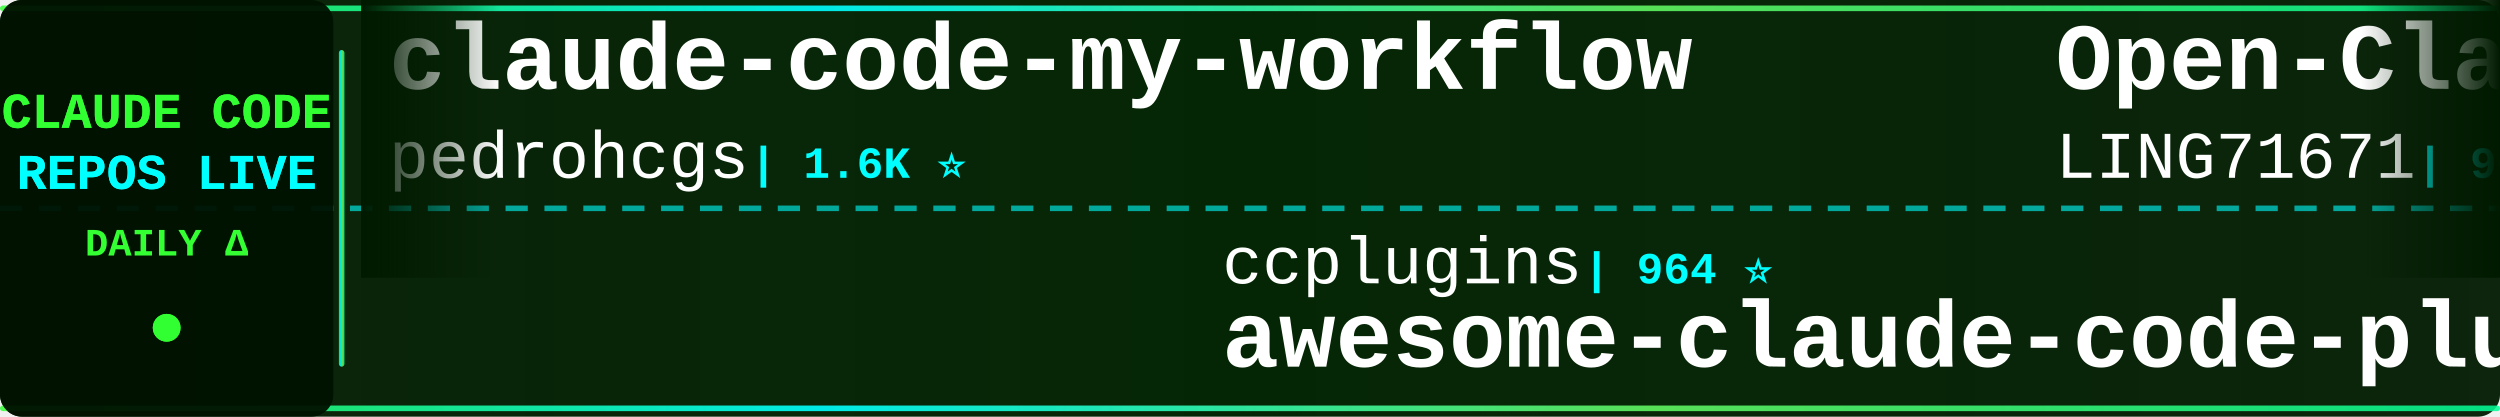
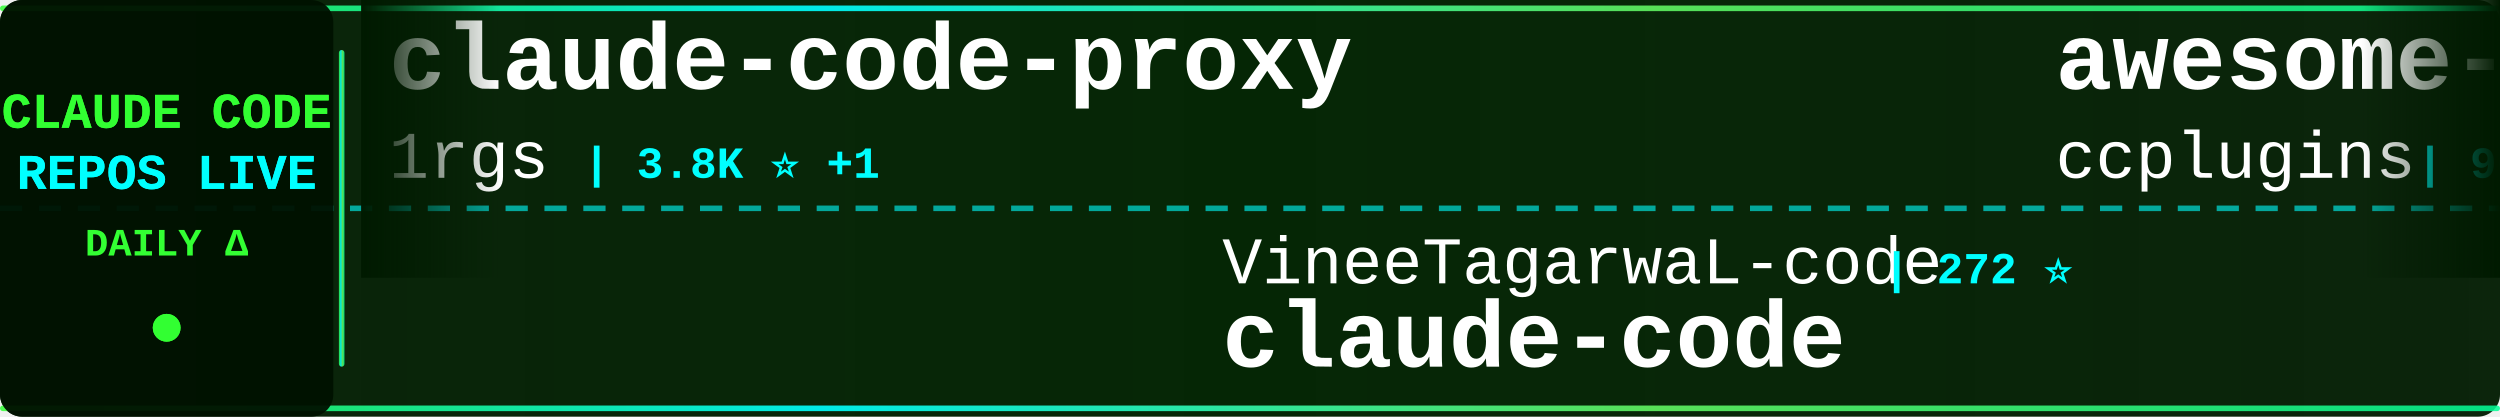
<svg xmlns="http://www.w3.org/2000/svg" width="900" height="150">
  <defs>
    <linearGradient id="tickerBg" x1="0%" y1="0%" x2="100%" y2="0%">
      <stop offset="0%" style="stop-color:#001a00;stop-opacity:0.95" />
      <stop offset="50%" style="stop-color:#002200;stop-opacity:0.98" />
      <stop offset="100%" style="stop-color:#001a00;stop-opacity:0.95" />
    </linearGradient>
    <linearGradient id="borderGrad" x1="0%" y1="0%" x2="100%" y2="0%">
      <stop offset="0%" style="stop-color:#33ff33;stop-opacity:0.85">
        <animate attributeName="stop-opacity" values="0.85;1;0.85" dur="2s" repeatCount="indefinite" />
      </stop>
      <stop offset="33%" style="stop-color:#00ffff;stop-opacity:0.9">
        <animate attributeName="stop-opacity" values="0.9;1;0.9" dur="2.2s" repeatCount="indefinite" />
      </stop>
      <stop offset="66%" style="stop-color:#66ff66;stop-opacity:0.85">
        <animate attributeName="stop-opacity" values="0.85;1;0.85" dur="1.8s" repeatCount="indefinite" />
      </stop>
      <stop offset="100%" style="stop-color:#00ff99;stop-opacity:0.85">
        <animate attributeName="stop-opacity" values="0.85;1;0.85" dur="2s" repeatCount="indefinite" />
      </stop>
    </linearGradient>
    <filter id="textGlow">
      <feGaussianBlur stdDeviation="0.1" result="coloredBlur" />
      <feMerge>
        <feMergeNode in="coloredBlur" />
        <feMergeNode in="SourceGraphic" />
      </feMerge>
    </filter>
    <filter id="metricGlow">
      <feGaussianBlur stdDeviation="0.2" result="coloredBlur" />
      <feMerge>
        <feMergeNode in="coloredBlur" />
        <feMergeNode in="SourceGraphic" />
      </feMerge>
    </filter>
    <linearGradient id="leftFade" x1="0%" y1="0%" x2="100%" y2="0%">
      <stop offset="0%" style="stop-color:#001a00;stop-opacity:1" />
      <stop offset="100%" style="stop-color:#001a00;stop-opacity:0" />
    </linearGradient>
    <linearGradient id="rightFade" x1="0%" y1="0%" x2="100%" y2="0%">
      <stop offset="0%" style="stop-color:#001a00;stop-opacity:0" />
      <stop offset="100%" style="stop-color:#001a00;stop-opacity:1" />
    </linearGradient>
  </defs>
  <rect width="900" height="150" fill="url(#tickerBg)" rx="8" />
  <rect x="0" y="2" width="900" height="2" fill="url(#borderGrad)" rx="1" />
  <rect x="0" y="146" width="900" height="2" fill="url(#borderGrad)" rx="1" />
  <line x1="0" y1="75" x2="900" y2="75" stroke="#00ffff" stroke-width="2" stroke-dasharray="8 6" opacity="0.6" />
  <rect x="0" y="0" width="120" height="150" fill="#001100" opacity="0.95" rx="8" />
  <text x="60" y="46" font-family="'Courier New', monospace" font-size="18" font-weight="bold" fill="#33ff33" text-anchor="middle" filter="url(#textGlow)">
    CLAUDE CODE
  </text>
  <text x="60" y="68" font-family="'Courier New', monospace" font-size="18" font-weight="bold" fill="#00ffff" text-anchor="middle" filter="url(#textGlow)">
    REPOS LIVE
  </text>
  <text x="60" y="92" font-family="'Courier New', monospace" font-size="14" font-weight="bold" fill="#33ff33" text-anchor="middle">
    DAILY Δ
  </text>
  <circle cx="60" cy="118" r="5" fill="#33ff33" filter="url(#metricGlow)">
    <animate attributeName="r" values="4;6;4" dur="1.5s" repeatCount="indefinite" />
    <animate attributeName="opacity" values="0.6;1;0.6" dur="1.5s" repeatCount="indefinite" />
  </circle>
  <rect x="122" y="18" width="2" height="114" fill="url(#borderGrad)" rx="1" />
  <clipPath id="tickerClip">
    <rect x="130" y="0" width="770" height="150" />
  </clipPath>
  <g clip-path="url(#tickerClip)">
    <g id="tickerItems">
      <animateTransform attributeName="transform" attributeType="XML" type="translate" from="0 0" to="-3000 0" dur="54s" repeatCount="indefinite" />
      <g transform="translate(0, 0)">
-         <text x="140" y="32" font-family="'Courier New', monospace" font-size="34" font-weight="bold" fill="#ffffff">claude-code-my-workflow</text>
-         <text x="140" y="64" font-family="'Courier New', monospace" font-size="24" font-weight="normal" fill="#ffffff" opacity="1.0">pedrohcgs</text>
-         <text x="270" y="64" font-family="'Courier New', monospace" font-size="16" font-weight="bold" fill="#00ffff"> | 1.6K ⭐</text>
+         <text x="140" y="32" font-family="'Courier New', monospace" font-size="34" font-weight="bold" fill="#ffffff">claude-code-proxy</text>
+         <text x="140" y="64" font-family="'Courier New', monospace" font-size="24" font-weight="normal" fill="#ffffff" opacity="1.0">1rgs</text>
+         <text x="210" y="64" font-family="'Courier New', monospace" font-size="16" font-weight="bold" fill="#00ffff"> | 3.8K ⭐ +1</text>
      </g>
      <g transform="translate(300, 0)">
-         <text x="140" y="102" font-family="'Courier New', monospace" font-size="24" font-weight="normal" fill="#ffffff" opacity="1.0">ccplugins</text>
-         <text x="270" y="102" font-family="'Courier New', monospace" font-size="16" font-weight="bold" fill="#00ffff"> | 964 ⭐</text>
-         <text x="140" y="132" font-family="'Courier New', monospace" font-size="34" font-weight="bold" fill="#ffffff">awesome-claude-code-plug...</text>
+         <text x="140" y="102" font-family="'Courier New', monospace" font-size="24" font-weight="normal" fill="#ffffff" opacity="1.0">VineeTagarwaL-code</text>
+         <text x="378" y="102" font-family="'Courier New', monospace" font-size="16" font-weight="bold" fill="#00ffff"> | 272 ⭐</text>
+         <text x="140" y="132" font-family="'Courier New', monospace" font-size="34" font-weight="bold" fill="#ffffff">claude-code</text>
      </g>
      <g transform="translate(600, 0)">
-         <text x="140" y="32" font-family="'Courier New', monospace" font-size="34" font-weight="bold" fill="#ffffff">Open-ClaudeCode</text>
-         <text x="140" y="64" font-family="'Courier New', monospace" font-size="24" font-weight="normal" fill="#ffffff" opacity="1.0">LING71671</text>
-         <text x="270" y="64" font-family="'Courier New', monospace" font-size="16" font-weight="bold" fill="#00ffff"> | 961 ⭐</text>
+         <text x="140" y="32" font-family="'Courier New', monospace" font-size="34" font-weight="bold" fill="#ffffff">awesome-claude-code-plug...</text>
+         <text x="140" y="64" font-family="'Courier New', monospace" font-size="24" font-weight="normal" fill="#ffffff" opacity="1.0">ccplugins</text>
+         <text x="270" y="64" font-family="'Courier New', monospace" font-size="16" font-weight="bold" fill="#00ffff"> | 964 ⭐</text>
      </g>
      <g transform="translate(900, 0)">
-         <text x="140" y="102" font-family="'Courier New', monospace" font-size="24" font-weight="normal" fill="#ffffff" opacity="1.0">affaan-m</text>
-         <text x="258" y="102" font-family="'Courier New', monospace" font-size="16" font-weight="bold" fill="#00ffff"> | 271.0K ⭐ +112</text>
-         <text x="140" y="132" font-family="'Courier New', monospace" font-size="34" font-weight="bold" fill="#ffffff">ECC</text>
+         <text x="140" y="102" font-family="'Courier New', monospace" font-size="24" font-weight="normal" fill="#ffffff" opacity="1.0">Windy3f3f3f3f</text>
+         <text x="318" y="102" font-family="'Courier New', monospace" font-size="16" font-weight="bold" fill="#00ffff"> | 2.7K ⭐</text>
+         <text x="140" y="132" font-family="'Courier New', monospace" font-size="34" font-weight="bold" fill="#ffffff">claude-code-from-scratch</text>
      </g>
      <g transform="translate(1200, 0)">
-         <text x="140" y="32" font-family="'Courier New', monospace" font-size="34" font-weight="bold" fill="#ffffff">claude-code-webui</text>
-         <text x="140" y="64" font-family="'Courier New', monospace" font-size="24" font-weight="normal" fill="#ffffff" opacity="1.0">sugyan</text>
-         <text x="234" y="64" font-family="'Courier New', monospace" font-size="16" font-weight="bold" fill="#00ffff"> | 1.1K ⭐</text>
+         <text x="140" y="32" font-family="'Courier New', monospace" font-size="34" font-weight="bold" fill="#ffffff">claude-code-showcase</text>
+         <text x="140" y="64" font-family="'Courier New', monospace" font-size="24" font-weight="normal" fill="#ffffff" opacity="1.0">ChrisWiles</text>
+         <text x="282" y="64" font-family="'Courier New', monospace" font-size="16" font-weight="bold" fill="#00ffff"> | 6.1K ⭐ +1</text>
      </g>
      <g transform="translate(1500, 0)">
-         <text x="140" y="102" font-family="'Courier New', monospace" font-size="24" font-weight="normal" fill="#ffffff" opacity="1.0">ChinaSiro</text>
-         <text x="270" y="102" font-family="'Courier New', monospace" font-size="16" font-weight="bold" fill="#00ffff"> | 9.7K ⭐ -2</text>
-         <text x="140" y="132" font-family="'Courier New', monospace" font-size="34" font-weight="bold" fill="#ffffff">claude-code-sourcemap</text>
+         <text x="140" y="102" font-family="'Courier New', monospace" font-size="24" font-weight="normal" fill="#ffffff" opacity="1.0">huangjia2019</text>
+         <text x="306" y="102" font-family="'Courier New', monospace" font-size="16" font-weight="bold" fill="#00ffff"> | 1.1K ⭐</text>
+         <text x="140" y="132" font-family="'Courier New', monospace" font-size="34" font-weight="bold" fill="#ffffff">claude-code-engineering</text>
      </g>
      <g transform="translate(1800, 0)">
-         <text x="140" y="32" font-family="'Courier New', monospace" font-size="34" font-weight="bold" fill="#ffffff">learn-claude-code</text>
-         <text x="140" y="64" font-family="'Courier New', monospace" font-size="24" font-weight="normal" fill="#ffffff" opacity="1.0">shareAI-lab</text>
-         <text x="294" y="64" font-family="'Courier New', monospace" font-size="16" font-weight="bold" fill="#00ffff"> | 77.9K ⭐ +4</text>
+         <text x="140" y="32" font-family="'Courier New', monospace" font-size="34" font-weight="bold" fill="#ffffff">ralph-claude-code</text>
+         <text x="140" y="64" font-family="'Courier New', monospace" font-size="24" font-weight="normal" fill="#ffffff" opacity="1.0">frankbria</text>
+         <text x="270" y="64" font-family="'Courier New', monospace" font-size="16" font-weight="bold" fill="#00ffff"> | 9.6K ⭐ +1</text>
      </g>
      <g transform="translate(2100, 0)">
-         <text x="140" y="102" font-family="'Courier New', monospace" font-size="24" font-weight="normal" fill="#ffffff" opacity="1.0">Pimzino</text>
-         <text x="246" y="102" font-family="'Courier New', monospace" font-size="16" font-weight="bold" fill="#00ffff"> | 3.9K ⭐</text>
-         <text x="140" y="132" font-family="'Courier New', monospace" font-size="34" font-weight="bold" fill="#ffffff">claude-code-spec-workflo...</text>
+         <text x="140" y="102" font-family="'Courier New', monospace" font-size="24" font-weight="normal" fill="#ffffff" opacity="1.0">FlorianBruniaux</text>
+         <text x="342" y="102" font-family="'Courier New', monospace" font-size="16" font-weight="bold" fill="#00ffff"> | 6.1K ⭐</text>
+         <text x="140" y="132" font-family="'Courier New', monospace" font-size="34" font-weight="bold" fill="#ffffff">claude-code-ultimate-gui...</text>
      </g>
      <g transform="translate(2400, 0)">
-         <text x="140" y="32" font-family="'Courier New', monospace" font-size="34" font-weight="bold" fill="#ffffff">claude-code-local</text>
-         <text x="140" y="64" font-family="'Courier New', monospace" font-size="24" font-weight="normal" fill="#ffffff" opacity="1.0">nicedreamzapp</text>
-         <text x="318" y="64" font-family="'Courier New', monospace" font-size="16" font-weight="bold" fill="#00ffff"> | 3.3K ⭐ -2</text>
+         <text x="140" y="32" font-family="'Courier New', monospace" font-size="34" font-weight="bold" fill="#ffffff">claude-code</text>
+         <text x="140" y="64" font-family="'Courier New', monospace" font-size="24" font-weight="normal" fill="#ffffff" opacity="1.0">Onewon</text>
+         <text x="234" y="64" font-family="'Courier New', monospace" font-size="16" font-weight="bold" fill="#00ffff"> | 182 ⭐</text>
      </g>
      <g transform="translate(2700, 0)">
-         <text x="140" y="102" font-family="'Courier New', monospace" font-size="24" font-weight="normal" fill="#ffffff" opacity="1.0">codeaashu</text>
-         <text x="270" y="102" font-family="'Courier New', monospace" font-size="16" font-weight="bold" fill="#00ffff"> | 3.4K ⭐ +1</text>
+         <text x="140" y="102" font-family="'Courier New', monospace" font-size="24" font-weight="normal" fill="#ffffff" opacity="1.0">T-Lab-CUHKSZ</text>
+         <text x="306" y="102" font-family="'Courier New', monospace" font-size="16" font-weight="bold" fill="#00ffff"> | 329 ⭐</text>
        <text x="140" y="132" font-family="'Courier New', monospace" font-size="34" font-weight="bold" fill="#ffffff">claude-code</text>
      </g>
      <g transform="translate(3000, 0)">
-         <text x="140" y="32" font-family="'Courier New', monospace" font-size="34" font-weight="bold" fill="#ffffff">claude-code-my-workflow</text>
-         <text x="140" y="64" font-family="'Courier New', monospace" font-size="24" font-weight="normal" fill="#ffffff" opacity="1.0">pedrohcgs</text>
-         <text x="270" y="64" font-family="'Courier New', monospace" font-size="16" font-weight="bold" fill="#00ffff"> | 1.6K ⭐</text>
+         <text x="140" y="32" font-family="'Courier New', monospace" font-size="34" font-weight="bold" fill="#ffffff">claude-code-proxy</text>
+         <text x="140" y="64" font-family="'Courier New', monospace" font-size="24" font-weight="normal" fill="#ffffff" opacity="1.0">1rgs</text>
+         <text x="210" y="64" font-family="'Courier New', monospace" font-size="16" font-weight="bold" fill="#00ffff"> | 3.8K ⭐ +1</text>
      </g>
      <g transform="translate(3300, 0)">
-         <text x="140" y="102" font-family="'Courier New', monospace" font-size="24" font-weight="normal" fill="#ffffff" opacity="1.0">ccplugins</text>
-         <text x="270" y="102" font-family="'Courier New', monospace" font-size="16" font-weight="bold" fill="#00ffff"> | 964 ⭐</text>
-         <text x="140" y="132" font-family="'Courier New', monospace" font-size="34" font-weight="bold" fill="#ffffff">awesome-claude-code-plug...</text>
+         <text x="140" y="102" font-family="'Courier New', monospace" font-size="24" font-weight="normal" fill="#ffffff" opacity="1.0">VineeTagarwaL-code</text>
+         <text x="378" y="102" font-family="'Courier New', monospace" font-size="16" font-weight="bold" fill="#00ffff"> | 272 ⭐</text>
+         <text x="140" y="132" font-family="'Courier New', monospace" font-size="34" font-weight="bold" fill="#ffffff">claude-code</text>
      </g>
      <g transform="translate(3600, 0)">
-         <text x="140" y="32" font-family="'Courier New', monospace" font-size="34" font-weight="bold" fill="#ffffff">Open-ClaudeCode</text>
-         <text x="140" y="64" font-family="'Courier New', monospace" font-size="24" font-weight="normal" fill="#ffffff" opacity="1.0">LING71671</text>
-         <text x="270" y="64" font-family="'Courier New', monospace" font-size="16" font-weight="bold" fill="#00ffff"> | 961 ⭐</text>
+         <text x="140" y="32" font-family="'Courier New', monospace" font-size="34" font-weight="bold" fill="#ffffff">awesome-claude-code-plug...</text>
+         <text x="140" y="64" font-family="'Courier New', monospace" font-size="24" font-weight="normal" fill="#ffffff" opacity="1.0">ccplugins</text>
+         <text x="270" y="64" font-family="'Courier New', monospace" font-size="16" font-weight="bold" fill="#00ffff"> | 964 ⭐</text>
      </g>
      <g transform="translate(3900, 0)">
-         <text x="140" y="102" font-family="'Courier New', monospace" font-size="24" font-weight="normal" fill="#ffffff" opacity="1.0">affaan-m</text>
-         <text x="258" y="102" font-family="'Courier New', monospace" font-size="16" font-weight="bold" fill="#00ffff"> | 271.0K ⭐ +112</text>
-         <text x="140" y="132" font-family="'Courier New', monospace" font-size="34" font-weight="bold" fill="#ffffff">ECC</text>
+         <text x="140" y="102" font-family="'Courier New', monospace" font-size="24" font-weight="normal" fill="#ffffff" opacity="1.0">Windy3f3f3f3f</text>
+         <text x="318" y="102" font-family="'Courier New', monospace" font-size="16" font-weight="bold" fill="#00ffff"> | 2.7K ⭐</text>
+         <text x="140" y="132" font-family="'Courier New', monospace" font-size="34" font-weight="bold" fill="#ffffff">claude-code-from-scratch</text>
      </g>
    </g>
  </g>
  <rect x="130" y="0" width="50" height="100" fill="url(#leftFade)" />
  <rect x="850" y="0" width="50" height="100" fill="url(#rightFade)" />
</svg>
